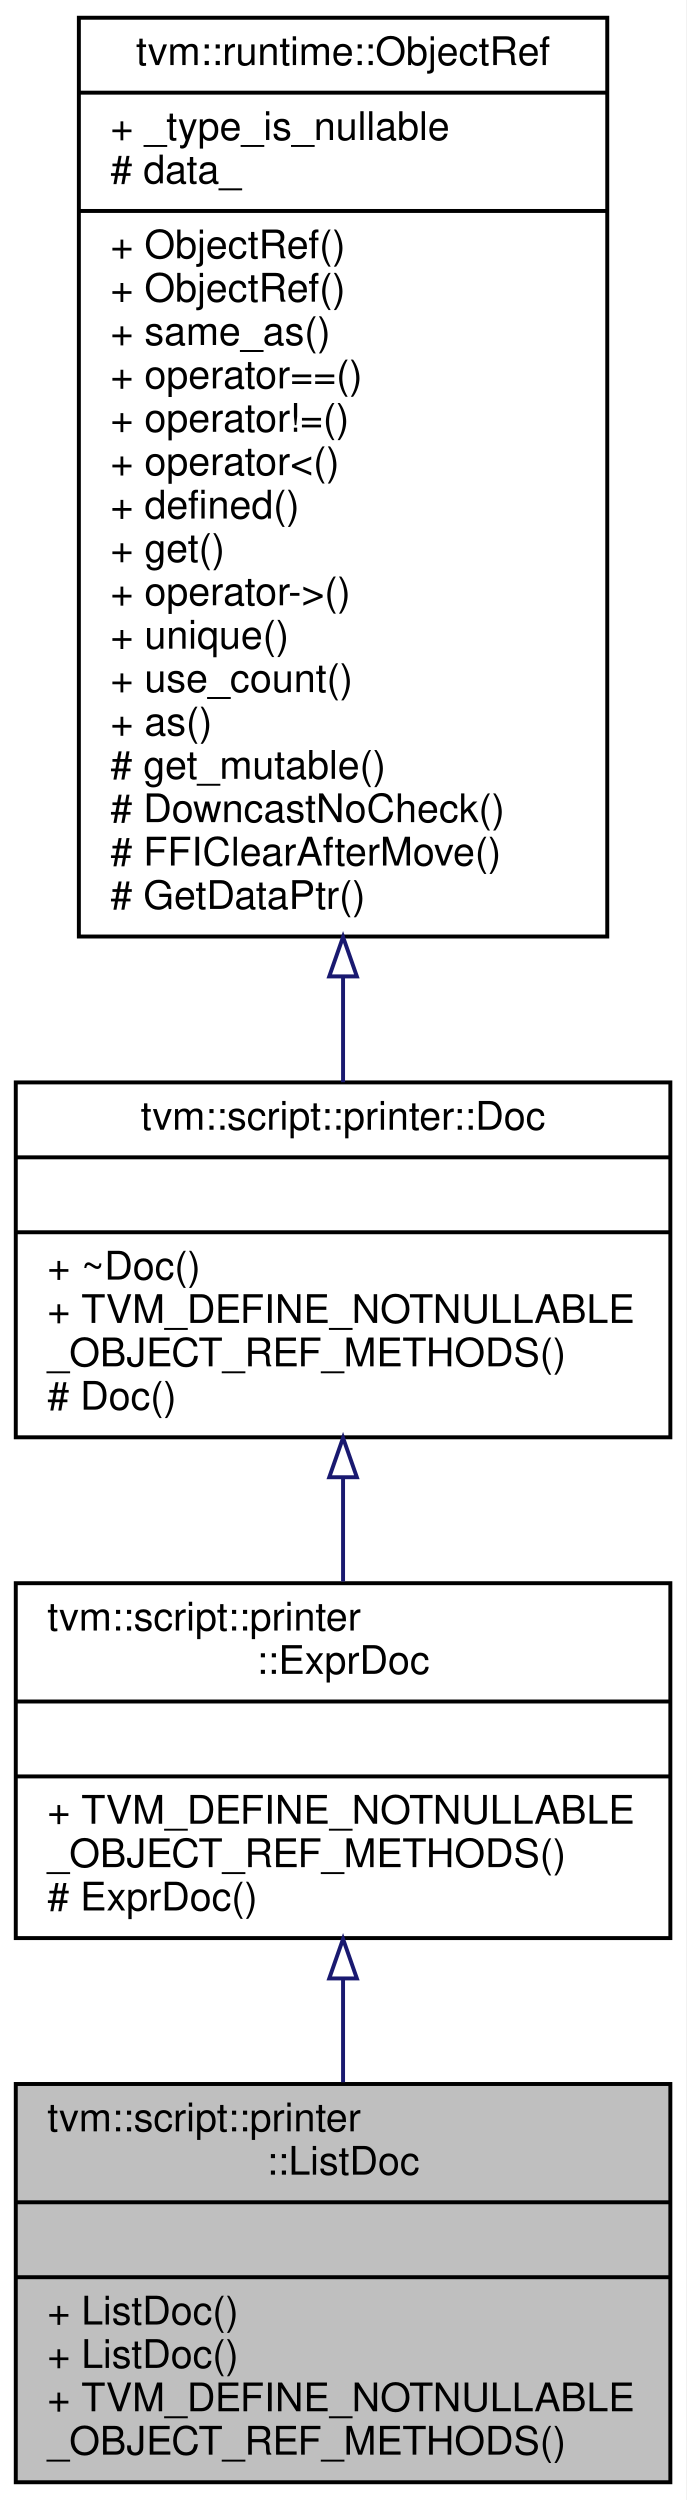
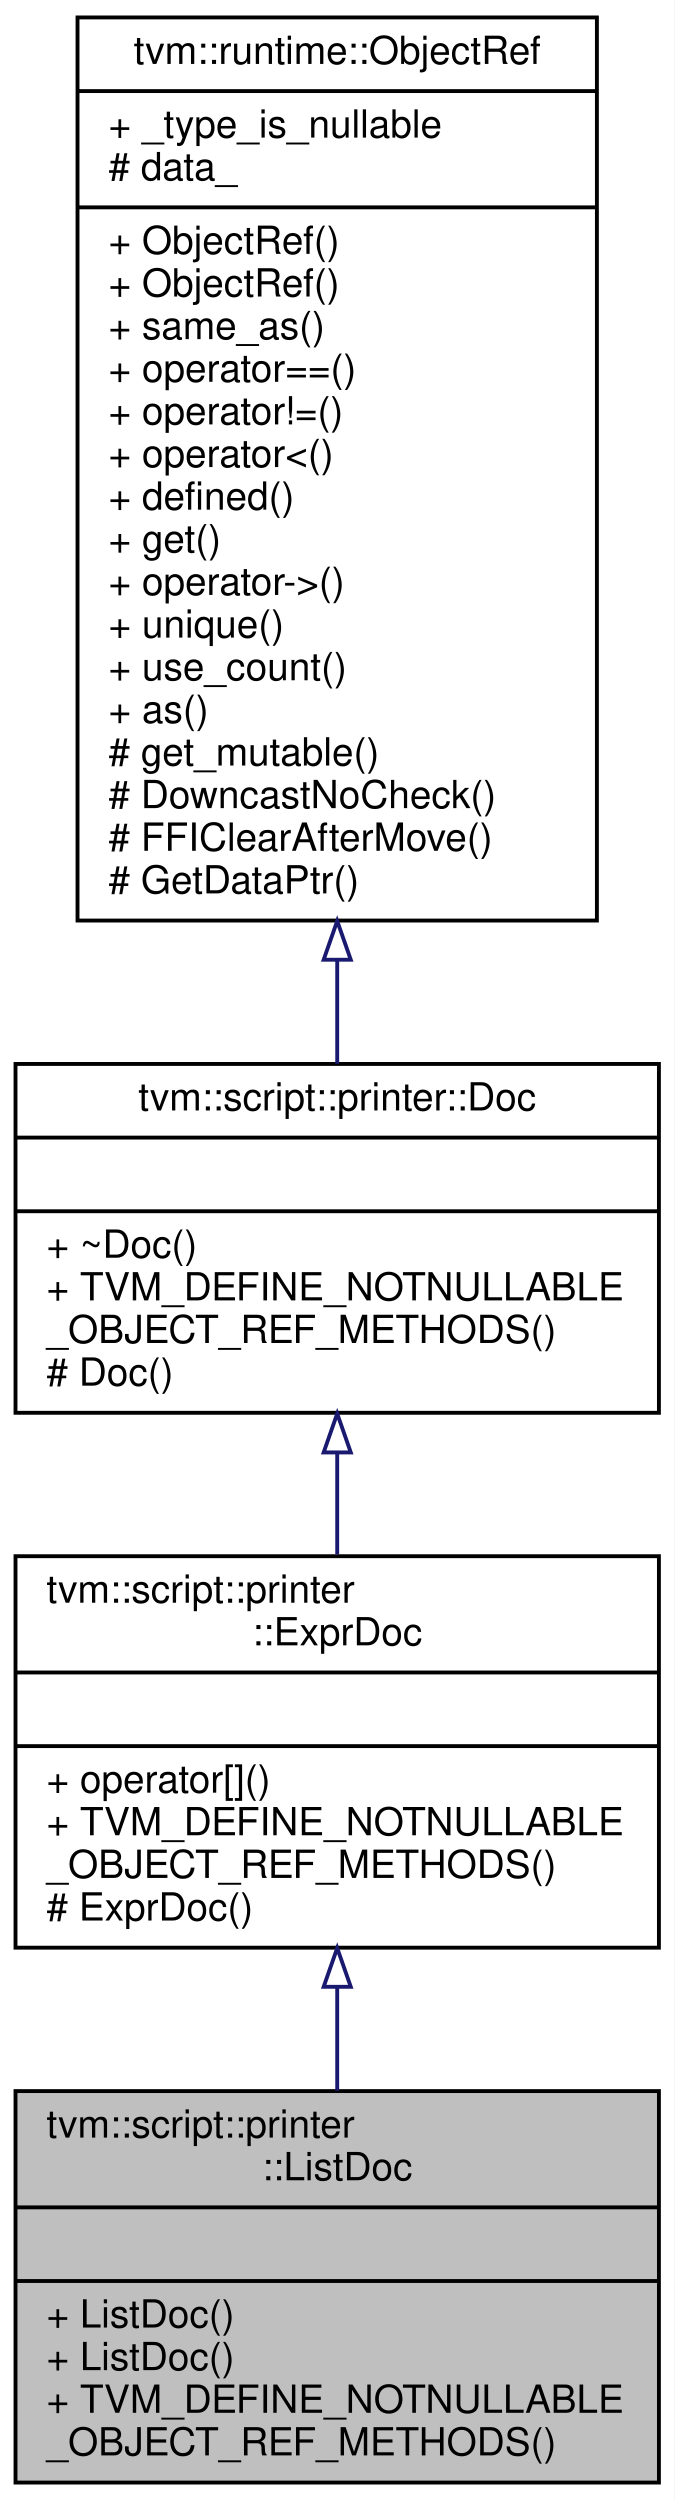
- <svg xmlns="http://www.w3.org/2000/svg" xmlns:xlink="http://www.w3.org/1999/xlink" width="174pt" height="634pt" viewBox="0.00 0.00 174.00 634.00">
-   <g id="graph0" class="graph" transform="scale(1 1) rotate(0) translate(4 630)">
-     <polygon fill="#ffffff" stroke="transparent" points="-4,4 -4,-630 170,-630 170,4 -4,4" />
+ <svg xmlns="http://www.w3.org/2000/svg" xmlns:xlink="http://www.w3.org/1999/xlink" width="174pt" height="645pt" viewBox="0.00 0.00 174.00 645.00">
+   <g id="graph0" class="graph" transform="scale(1 1) rotate(0) translate(4 641)">
+     <polygon fill="#ffffff" stroke="transparent" points="-4,4 -4,-641 170,-641 170,4 -4,4" />
    <g id="node1" class="node">
      <polygon fill="#bfbfbf" stroke="#000000" points="0,-.5 0,-101.5 166,-101.5 166,-.5 0,-.5" />
      <text text-anchor="start" x="8" y="-89.5" font-family="Helvetica,sans-Serif" font-size="10.00" fill="#000000">tvm::script::printer</text>
      <text text-anchor="middle" x="83" y="-78.5" font-family="Helvetica,sans-Serif" font-size="10.00" fill="#000000">::ListDoc</text>
      <polyline fill="none" stroke="#000000" points="0,-71.5 166,-71.5 " />
      <text text-anchor="middle" x="83" y="-59.5" font-family="Helvetica,sans-Serif" font-size="10.00" fill="#000000"> </text>
      <polyline fill="none" stroke="#000000" points="0,-52.5 166,-52.5 " />
      <text text-anchor="start" x="8" y="-40.5" font-family="Helvetica,sans-Serif" font-size="10.00" fill="#000000">+ ListDoc()</text>
      <text text-anchor="start" x="8" y="-29.5" font-family="Helvetica,sans-Serif" font-size="10.00" fill="#000000">+ ListDoc()</text>
      <text text-anchor="start" x="8" y="-18.5" font-family="Helvetica,sans-Serif" font-size="10.00" fill="#000000">+ TVM_DEFINE_NOTNULLABLE</text>
      <text text-anchor="start" x="8" y="-7.5" font-family="Helvetica,sans-Serif" font-size="10.00" fill="#000000">_OBJECT_REF_METHODS()</text>
    </g>
    <g id="node2" class="node">
      <g id="a_node2">
        <a xlink:href="classtvm_1_1script_1_1printer_1_1ExprDoc.html" target="_top" xlink:title="Reference type of ExprDocNode. ">
-           <polygon fill="#ffffff" stroke="#000000" points="0,-138.5 0,-228.5 166,-228.5 166,-138.5 0,-138.5" />
-           <text text-anchor="start" x="8" y="-216.5" font-family="Helvetica,sans-Serif" font-size="10.00" fill="#000000">tvm::script::printer</text>
-           <text text-anchor="middle" x="83" y="-205.5" font-family="Helvetica,sans-Serif" font-size="10.00" fill="#000000">::ExprDoc</text>
-           <polyline fill="none" stroke="#000000" points="0,-198.5 166,-198.5 " />
-           <text text-anchor="middle" x="83" y="-186.5" font-family="Helvetica,sans-Serif" font-size="10.00" fill="#000000"> </text>
-           <polyline fill="none" stroke="#000000" points="0,-179.5 166,-179.5 " />
+           <polygon fill="#ffffff" stroke="#000000" points="0,-138.5 0,-239.5 166,-239.5 166,-138.5 0,-138.5" />
+           <text text-anchor="start" x="8" y="-227.5" font-family="Helvetica,sans-Serif" font-size="10.00" fill="#000000">tvm::script::printer</text>
+           <text text-anchor="middle" x="83" y="-216.5" font-family="Helvetica,sans-Serif" font-size="10.00" fill="#000000">::ExprDoc</text>
+           <polyline fill="none" stroke="#000000" points="0,-209.5 166,-209.5 " />
+           <text text-anchor="middle" x="83" y="-197.5" font-family="Helvetica,sans-Serif" font-size="10.00" fill="#000000"> </text>
+           <polyline fill="none" stroke="#000000" points="0,-190.5 166,-190.5 " />
+           <text text-anchor="start" x="8" y="-178.5" font-family="Helvetica,sans-Serif" font-size="10.00" fill="#000000">+ operator[]()</text>
          <text text-anchor="start" x="8" y="-167.5" font-family="Helvetica,sans-Serif" font-size="10.00" fill="#000000">+ TVM_DEFINE_NOTNULLABLE</text>
          <text text-anchor="start" x="8" y="-156.5" font-family="Helvetica,sans-Serif" font-size="10.00" fill="#000000">_OBJECT_REF_METHODS()</text>
          <text text-anchor="start" x="8" y="-145.5" font-family="Helvetica,sans-Serif" font-size="10.00" fill="#000000"># ExprDoc()</text>
        </a>
      </g>
    </g>
    <g id="edge1" class="edge">
-       <path fill="none" stroke="#191970" d="M83,-128.21C83,-119.505 83,-110.541 83,-101.941" />
-       <polygon fill="none" stroke="#191970" points="79.5,-128.272 83,-138.272 86.5,-128.272 79.5,-128.272" />
+       <path fill="none" stroke="#191970" d="M83,-128.118C83,-119.26 83,-110.221 83,-101.596" />
+       <polygon fill="none" stroke="#191970" points="79.5,-128.398 83,-138.398 86.5,-128.398 79.5,-128.398" />
    </g>
    <g id="node3" class="node">
      <g id="a_node3">
        <a xlink:href="classtvm_1_1script_1_1printer_1_1Doc.html" target="_top" xlink:title="Reference type of DocNode. ">
-           <polygon fill="#ffffff" stroke="#000000" points="0,-265.5 0,-355.5 166,-355.5 166,-265.5 0,-265.5" />
-           <text text-anchor="middle" x="83" y="-343.5" font-family="Helvetica,sans-Serif" font-size="10.00" fill="#000000">tvm::script::printer::Doc</text>
-           <polyline fill="none" stroke="#000000" points="0,-336.5 166,-336.5 " />
-           <text text-anchor="middle" x="83" y="-324.5" font-family="Helvetica,sans-Serif" font-size="10.00" fill="#000000"> </text>
-           <polyline fill="none" stroke="#000000" points="0,-317.5 166,-317.5 " />
-           <text text-anchor="start" x="8" y="-305.5" font-family="Helvetica,sans-Serif" font-size="10.00" fill="#000000">+ ~Doc()</text>
-           <text text-anchor="start" x="8" y="-294.5" font-family="Helvetica,sans-Serif" font-size="10.00" fill="#000000">+ TVM_DEFINE_NOTNULLABLE</text>
-           <text text-anchor="start" x="8" y="-283.5" font-family="Helvetica,sans-Serif" font-size="10.00" fill="#000000">_OBJECT_REF_METHODS()</text>
-           <text text-anchor="start" x="8" y="-272.5" font-family="Helvetica,sans-Serif" font-size="10.00" fill="#000000"># Doc()</text>
+           <polygon fill="#ffffff" stroke="#000000" points="0,-276.5 0,-366.5 166,-366.5 166,-276.5 0,-276.5" />
+           <text text-anchor="middle" x="83" y="-354.5" font-family="Helvetica,sans-Serif" font-size="10.00" fill="#000000">tvm::script::printer::Doc</text>
+           <polyline fill="none" stroke="#000000" points="0,-347.5 166,-347.5 " />
+           <text text-anchor="middle" x="83" y="-335.5" font-family="Helvetica,sans-Serif" font-size="10.00" fill="#000000"> </text>
+           <polyline fill="none" stroke="#000000" points="0,-328.5 166,-328.5 " />
+           <text text-anchor="start" x="8" y="-316.5" font-family="Helvetica,sans-Serif" font-size="10.00" fill="#000000">+ ~Doc()</text>
+           <text text-anchor="start" x="8" y="-305.5" font-family="Helvetica,sans-Serif" font-size="10.00" fill="#000000">+ TVM_DEFINE_NOTNULLABLE</text>
+           <text text-anchor="start" x="8" y="-294.5" font-family="Helvetica,sans-Serif" font-size="10.00" fill="#000000">_OBJECT_REF_METHODS()</text>
+           <text text-anchor="start" x="8" y="-283.5" font-family="Helvetica,sans-Serif" font-size="10.00" fill="#000000"># Doc()</text>
        </a>
      </g>
    </g>
    <g id="edge2" class="edge">
-       <path fill="none" stroke="#191970" d="M83,-255.201C83,-246.423 83,-237.433 83,-228.916" />
-       <polygon fill="none" stroke="#191970" points="79.5,-255.367 83,-265.367 86.5,-255.367 79.5,-255.367" />
+       <path fill="none" stroke="#191970" d="M83,-266.21C83,-257.505 83,-248.541 83,-239.941" />
+       <polygon fill="none" stroke="#191970" points="79.5,-266.272 83,-276.272 86.5,-266.272 79.5,-266.272" />
    </g>
    <g id="node4" class="node">
      <g id="a_node4">
        <a xlink:href="classtvm_1_1runtime_1_1ObjectRef.html" target="_top" xlink:title="Base class of all object reference. ">
-           <polygon fill="#ffffff" stroke="#000000" points="16,-392.5 16,-625.5 150,-625.5 150,-392.5 16,-392.5" />
-           <text text-anchor="middle" x="83" y="-613.5" font-family="Helvetica,sans-Serif" font-size="10.00" fill="#000000">tvm::runtime::ObjectRef</text>
-           <polyline fill="none" stroke="#000000" points="16,-606.5 150,-606.5 " />
-           <text text-anchor="start" x="24" y="-594.5" font-family="Helvetica,sans-Serif" font-size="10.00" fill="#000000">+ _type_is_nullable</text>
-           <text text-anchor="start" x="24" y="-583.5" font-family="Helvetica,sans-Serif" font-size="10.00" fill="#000000"># data_</text>
-           <polyline fill="none" stroke="#000000" points="16,-576.5 150,-576.5 " />
+           <polygon fill="#ffffff" stroke="#000000" points="16,-403.5 16,-636.5 150,-636.5 150,-403.5 16,-403.5" />
+           <text text-anchor="middle" x="83" y="-624.5" font-family="Helvetica,sans-Serif" font-size="10.00" fill="#000000">tvm::runtime::ObjectRef</text>
+           <polyline fill="none" stroke="#000000" points="16,-617.5 150,-617.5 " />
+           <text text-anchor="start" x="24" y="-605.5" font-family="Helvetica,sans-Serif" font-size="10.00" fill="#000000">+ _type_is_nullable</text>
+           <text text-anchor="start" x="24" y="-594.5" font-family="Helvetica,sans-Serif" font-size="10.00" fill="#000000"># data_</text>
+           <polyline fill="none" stroke="#000000" points="16,-587.5 150,-587.5 " />
+           <text text-anchor="start" x="24" y="-575.5" font-family="Helvetica,sans-Serif" font-size="10.00" fill="#000000">+ ObjectRef()</text>
          <text text-anchor="start" x="24" y="-564.5" font-family="Helvetica,sans-Serif" font-size="10.00" fill="#000000">+ ObjectRef()</text>
-           <text text-anchor="start" x="24" y="-553.5" font-family="Helvetica,sans-Serif" font-size="10.00" fill="#000000">+ ObjectRef()</text>
-           <text text-anchor="start" x="24" y="-542.5" font-family="Helvetica,sans-Serif" font-size="10.00" fill="#000000">+ same_as()</text>
-           <text text-anchor="start" x="24" y="-531.5" font-family="Helvetica,sans-Serif" font-size="10.00" fill="#000000">+ operator==()</text>
-           <text text-anchor="start" x="24" y="-520.5" font-family="Helvetica,sans-Serif" font-size="10.00" fill="#000000">+ operator!=()</text>
-           <text text-anchor="start" x="24" y="-509.5" font-family="Helvetica,sans-Serif" font-size="10.00" fill="#000000">+ operator&lt;()</text>
-           <text text-anchor="start" x="24" y="-498.5" font-family="Helvetica,sans-Serif" font-size="10.00" fill="#000000">+ defined()</text>
-           <text text-anchor="start" x="24" y="-487.5" font-family="Helvetica,sans-Serif" font-size="10.00" fill="#000000">+ get()</text>
-           <text text-anchor="start" x="24" y="-476.5" font-family="Helvetica,sans-Serif" font-size="10.00" fill="#000000">+ operator-&gt;()</text>
-           <text text-anchor="start" x="24" y="-465.5" font-family="Helvetica,sans-Serif" font-size="10.00" fill="#000000">+ unique()</text>
-           <text text-anchor="start" x="24" y="-454.5" font-family="Helvetica,sans-Serif" font-size="10.00" fill="#000000">+ use_count()</text>
-           <text text-anchor="start" x="24" y="-443.5" font-family="Helvetica,sans-Serif" font-size="10.00" fill="#000000">+ as()</text>
-           <text text-anchor="start" x="24" y="-432.5" font-family="Helvetica,sans-Serif" font-size="10.00" fill="#000000"># get_mutable()</text>
-           <text text-anchor="start" x="24" y="-421.5" font-family="Helvetica,sans-Serif" font-size="10.00" fill="#000000"># DowncastNoCheck()</text>
-           <text text-anchor="start" x="24" y="-410.5" font-family="Helvetica,sans-Serif" font-size="10.00" fill="#000000"># FFIClearAfterMove()</text>
-           <text text-anchor="start" x="24" y="-399.5" font-family="Helvetica,sans-Serif" font-size="10.00" fill="#000000"># GetDataPtr()</text>
+           <text text-anchor="start" x="24" y="-553.5" font-family="Helvetica,sans-Serif" font-size="10.00" fill="#000000">+ same_as()</text>
+           <text text-anchor="start" x="24" y="-542.5" font-family="Helvetica,sans-Serif" font-size="10.00" fill="#000000">+ operator==()</text>
+           <text text-anchor="start" x="24" y="-531.5" font-family="Helvetica,sans-Serif" font-size="10.00" fill="#000000">+ operator!=()</text>
+           <text text-anchor="start" x="24" y="-520.5" font-family="Helvetica,sans-Serif" font-size="10.00" fill="#000000">+ operator&lt;()</text>
+           <text text-anchor="start" x="24" y="-509.5" font-family="Helvetica,sans-Serif" font-size="10.00" fill="#000000">+ defined()</text>
+           <text text-anchor="start" x="24" y="-498.5" font-family="Helvetica,sans-Serif" font-size="10.00" fill="#000000">+ get()</text>
+           <text text-anchor="start" x="24" y="-487.5" font-family="Helvetica,sans-Serif" font-size="10.00" fill="#000000">+ operator-&gt;()</text>
+           <text text-anchor="start" x="24" y="-476.5" font-family="Helvetica,sans-Serif" font-size="10.00" fill="#000000">+ unique()</text>
+           <text text-anchor="start" x="24" y="-465.5" font-family="Helvetica,sans-Serif" font-size="10.00" fill="#000000">+ use_count()</text>
+           <text text-anchor="start" x="24" y="-454.5" font-family="Helvetica,sans-Serif" font-size="10.00" fill="#000000">+ as()</text>
+           <text text-anchor="start" x="24" y="-443.5" font-family="Helvetica,sans-Serif" font-size="10.00" fill="#000000"># get_mutable()</text>
+           <text text-anchor="start" x="24" y="-432.5" font-family="Helvetica,sans-Serif" font-size="10.00" fill="#000000"># DowncastNoCheck()</text>
+           <text text-anchor="start" x="24" y="-421.5" font-family="Helvetica,sans-Serif" font-size="10.00" fill="#000000"># FFIClearAfterMove()</text>
+           <text text-anchor="start" x="24" y="-410.5" font-family="Helvetica,sans-Serif" font-size="10.00" fill="#000000"># GetDataPtr()</text>
        </a>
      </g>
    </g>
    <g id="edge3" class="edge">
-       <path fill="none" stroke="#191970" d="M83,-382.132C83,-372.796 83,-363.814 83,-355.554" />
-       <polygon fill="none" stroke="#191970" points="79.5,-382.384 83,-392.384 86.5,-382.384 79.5,-382.384" />
+       <path fill="none" stroke="#191970" d="M83,-393.132C83,-383.796 83,-374.814 83,-366.554" />
+       <polygon fill="none" stroke="#191970" points="79.5,-393.384 83,-403.384 86.5,-393.384 79.5,-393.384" />
    </g>
  </g>
</svg>
